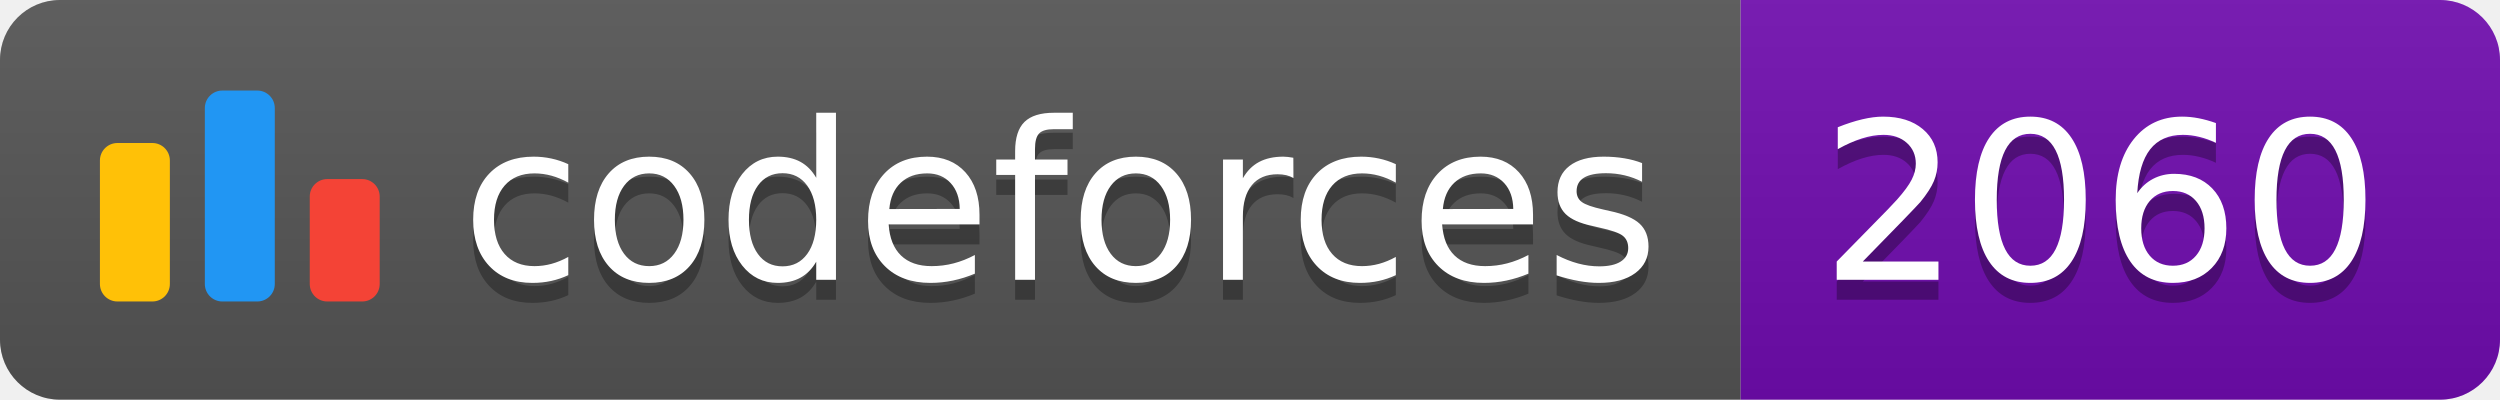
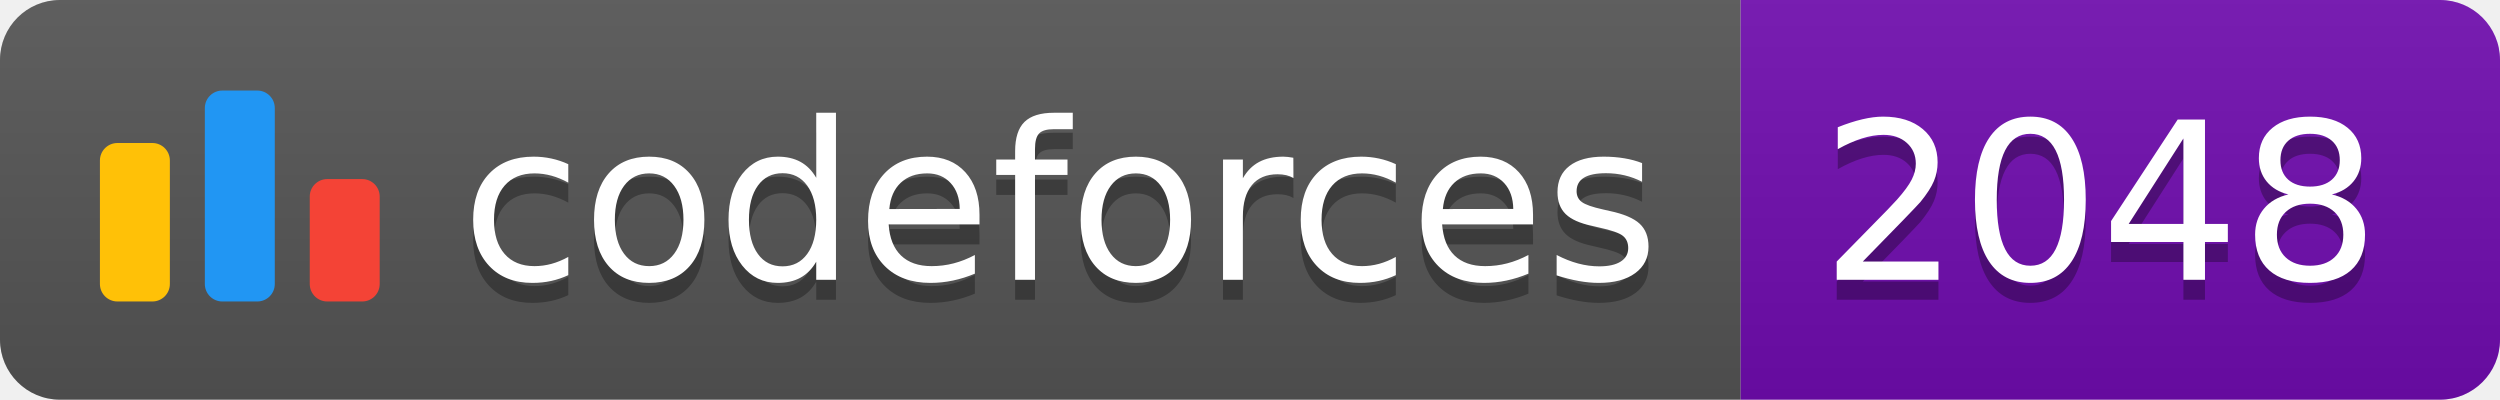
<svg xmlns="http://www.w3.org/2000/svg" width="125.1" height="20">
  <linearGradient id="smooth" x2="0" y2="100%">
    <stop offset="0" stop-color="#bbb" stop-opacity=".1" />
    <stop offset="1" stop-opacity=".1" />
  </linearGradient>
  <clipPath id="round">
    <rect width="125.1" height="20" rx="3" fill="#fff" />
  </clipPath>
  <g clip-path="url(#round)">
    <rect width="87.1" height="20" fill="#555" />
    <rect x="87.1" width="38.0" height="20" fill="#700CB0" />
    <rect width="125.1" height="20" fill="url(#smooth)" />
  </g>
  <g fill="#fff" text-anchor="middle" font-family="DejaVu Sans,Verdana,Geneva,sans-serif" font-size="110">
    <svg x="5" y="3" class="logo" width="14" height="14" viewBox="0 0 32 25" fill="none">
      <rect y="6" width="8" height="18.125" rx="2" fill="#FFC107" />
      <rect x="24" y="10.125" width="8" height="14" rx="2" fill="#F44336" />
      <rect x="12" width="8" height="24.125" rx="2" fill="#2196F3" />
    </svg>
    <text x="530.5" y="150" fill="#010101" fill-opacity=".3" transform="scale(0.1)" textLength="601.0" lengthAdjust="spacing">codeforces
        </text>
    <text x="530.5" y="140" transform="scale(0.1)" textLength="601.0" lengthAdjust="spacing">codeforces</text>
-     <text x="1051.0" y="150" fill="#010101" fill-opacity=".3" transform="scale(0.1)" textLength="280.0" lengthAdjust="spacing">2060
+     <text x="1051.0" y="150" fill="#010101" fill-opacity=".3" transform="scale(0.1)" textLength="280.0" lengthAdjust="spacing">2048
        </text>
-     <text x="1051.0" y="140" transform="scale(0.1)" textLength="280.0" lengthAdjust="spacing">2060</text>
+     <text x="1051.0" y="140" transform="scale(0.1)" textLength="280.0" lengthAdjust="spacing">2048</text>
  </g>
</svg>
